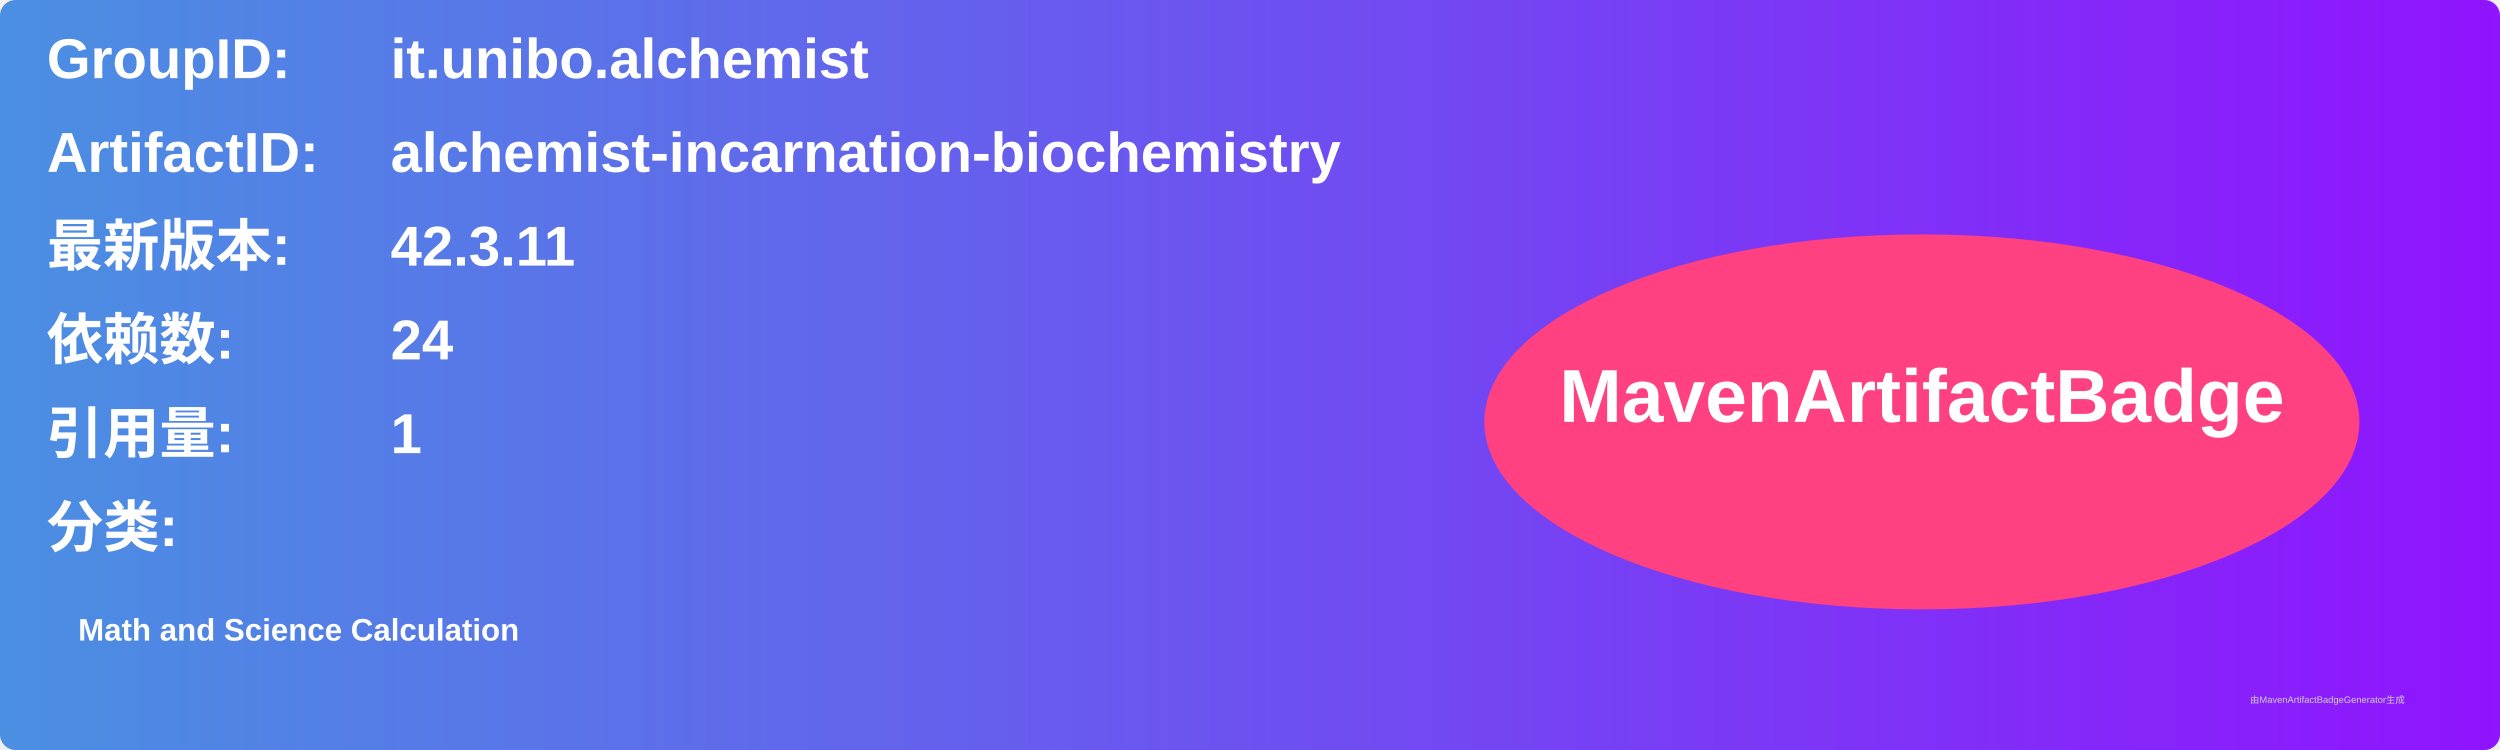
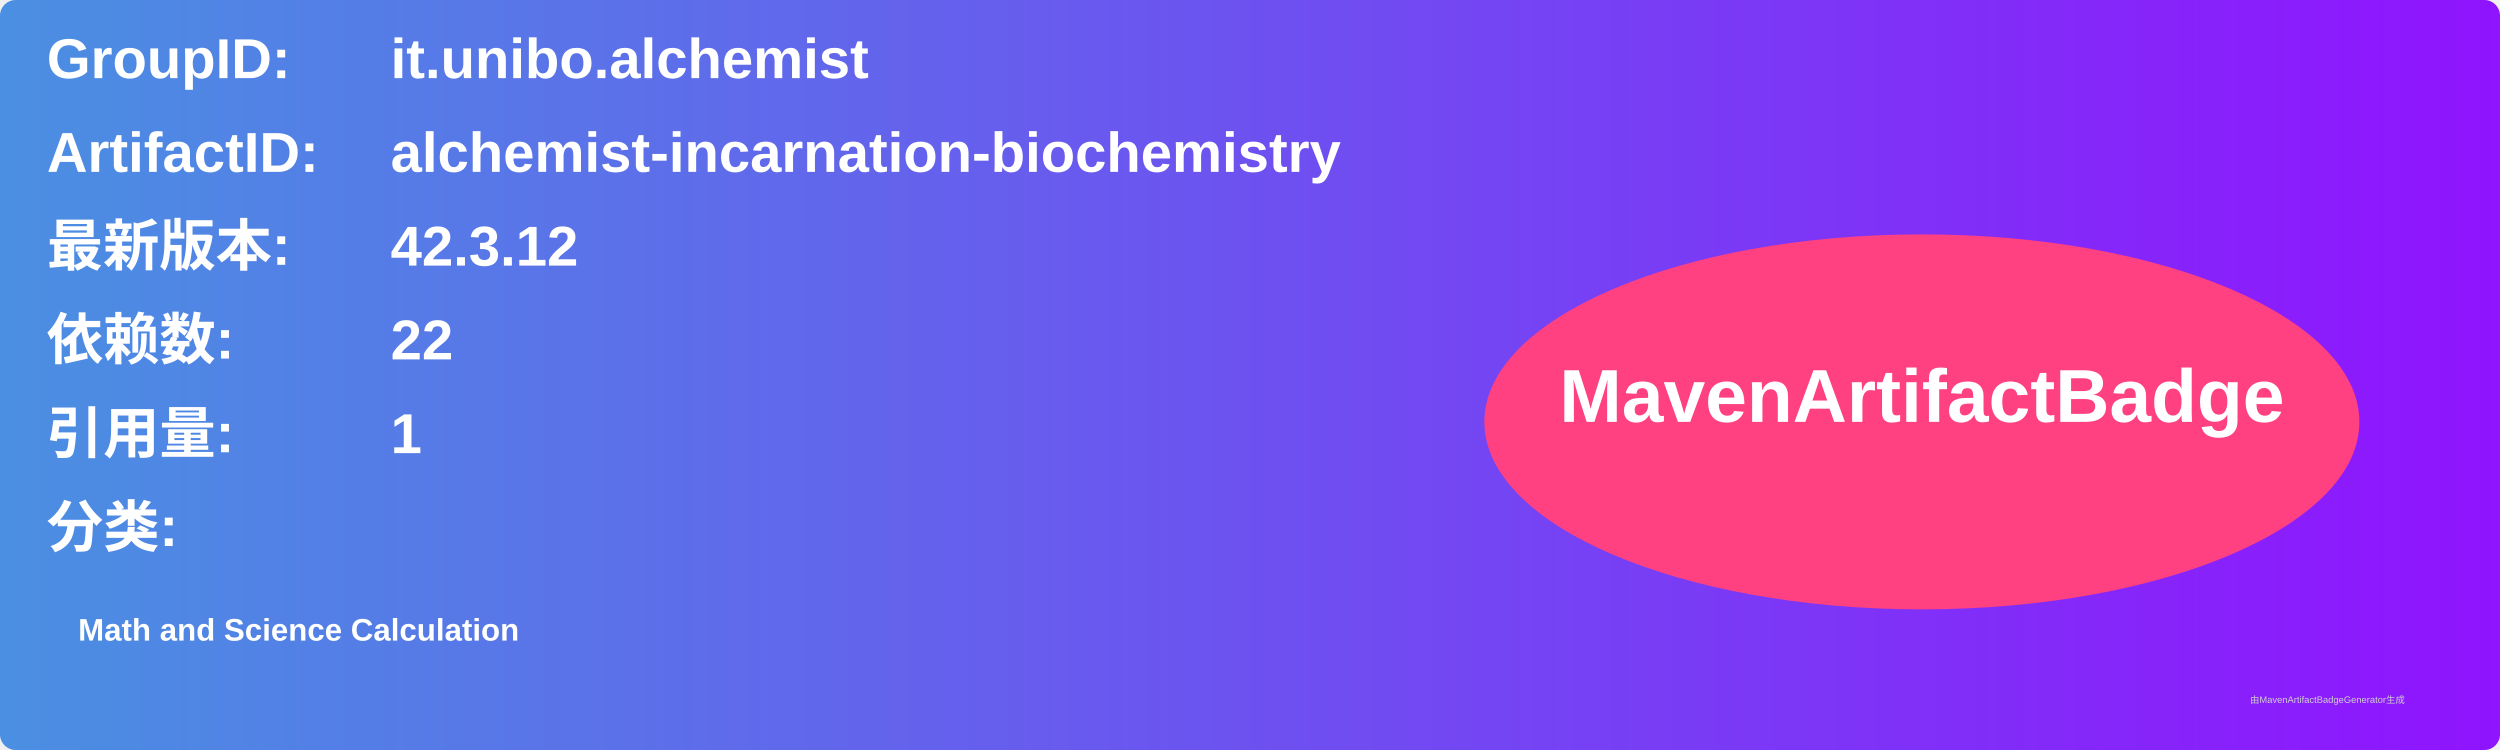
<svg xmlns="http://www.w3.org/2000/svg" width="800" height="240" viewBox="0 0 800 240">
  <linearGradient id="grad" x1="0%" y1="0%" x2="100%" y2="0%">
    <stop offset="0%" stop-color="#4a90e2" />
    <stop offset="100%" stop-color="#9013fe" />
  </linearGradient>
  <rect width="100%" height="100%" rx="5" ry="5" fill="url(#grad)" />
  <g transform="translate(15, 15)">
    <text x="0" y="10" font-family="Arial" font-size="18" fill="white" font-weight="bold" width="260">GroupID:</text>
    <text x="110" y="10" font-family="Arial" font-size="18" fill="white" font-weight="bold" width="460">it.unibo.alchemist</text>
    <text x="0" y="40" font-family="Arial" font-size="18" fill="white" font-weight="bold" width="260">ArtifactID:</text>
    <text x="110" y="40" font-family="Arial" font-size="18" fill="white" font-weight="bold" width="460">alchemist-incarnation-biochemistry</text>
    <text x="0" y="70" font-family="Arial" font-size="18" fill="white" font-weight="bold">最新版本:</text>
    <text x="110" y="70" font-family="Arial" font-size="18" fill="white" font-weight="bold">
-       <tspan font-weight="bold">42.3.11</tspan>
+       <tspan font-weight="bold">42.3.12</tspan>
    </text>
    <text x="0" y="100" font-family="Arial" font-size="18" fill="white" font-weight="bold">依赖数: </text>
    <text x="110" y="100" font-family="Arial" font-size="18" fill="white">
-       <tspan font-weight="bold">24</tspan>
+       <tspan font-weight="bold">22</tspan>
    </text>
    <text x="0" y="130" font-family="Arial" font-size="18" fill="white" font-weight="bold">引用量: </text>
    <text x="110" y="130" font-family="Arial" font-size="18" fill="white">
      <tspan font-weight="bold">1</tspan>
    </text>
    <text x="0" y="160" font-family="Arial" font-size="18" fill="white" font-weight="bold">分类:</text>
    <text x="10" y="190" font-family="Arial" font-size="10" fill="white">
      <tspan font-weight="bold">Math and Science Calculation</tspan>
    </text>
    <ellipse cx="600" cy="120" rx="140" ry="60" fill="#ff4081" />
    <text x="600" y="120" text-anchor="middle" font-family="Arial" font-size="24" fill="white" font-weight="bold">MavenArtifactBadge</text>
  </g>
  <text x="720" y="225" font-family="Arial" font-size="3" fill="#d0d0d0">由MavenArtifactBadgeGenerator生成</text>
</svg>
